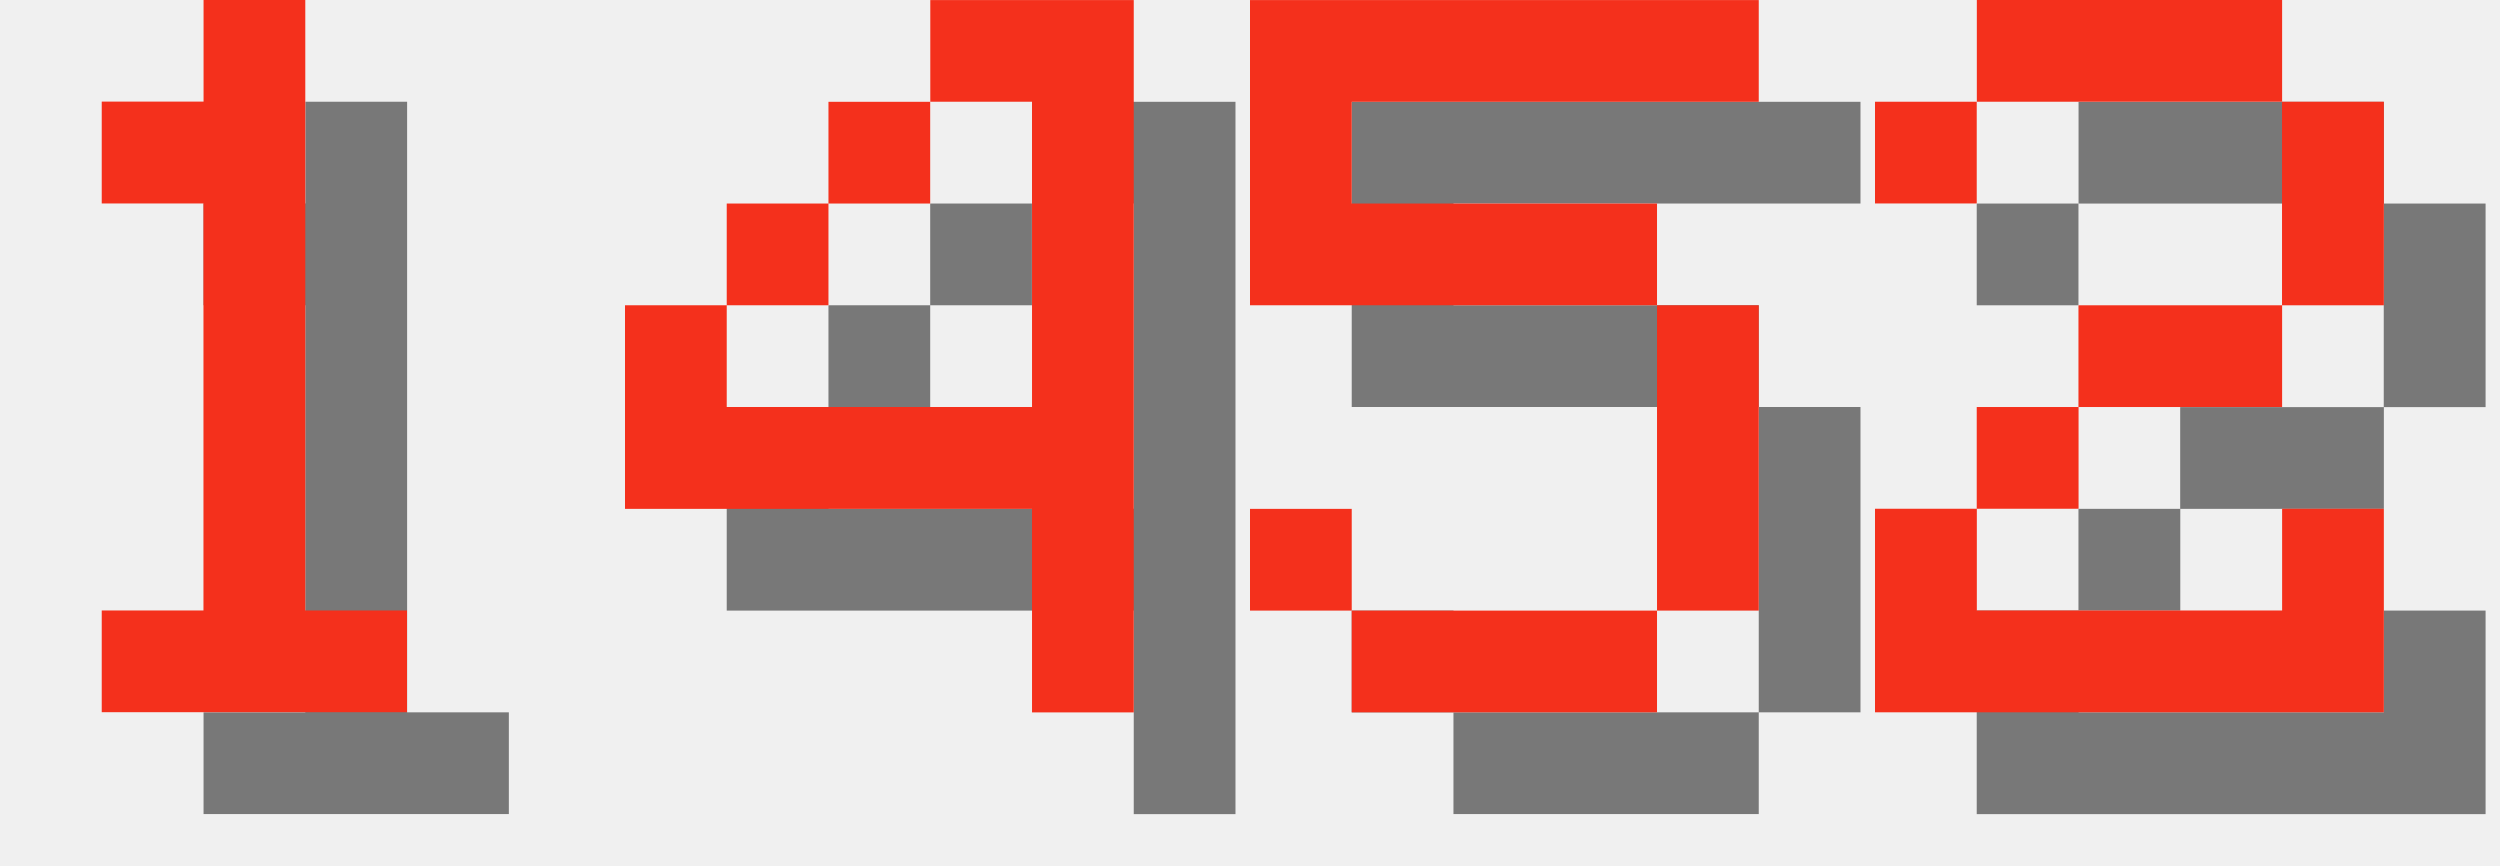
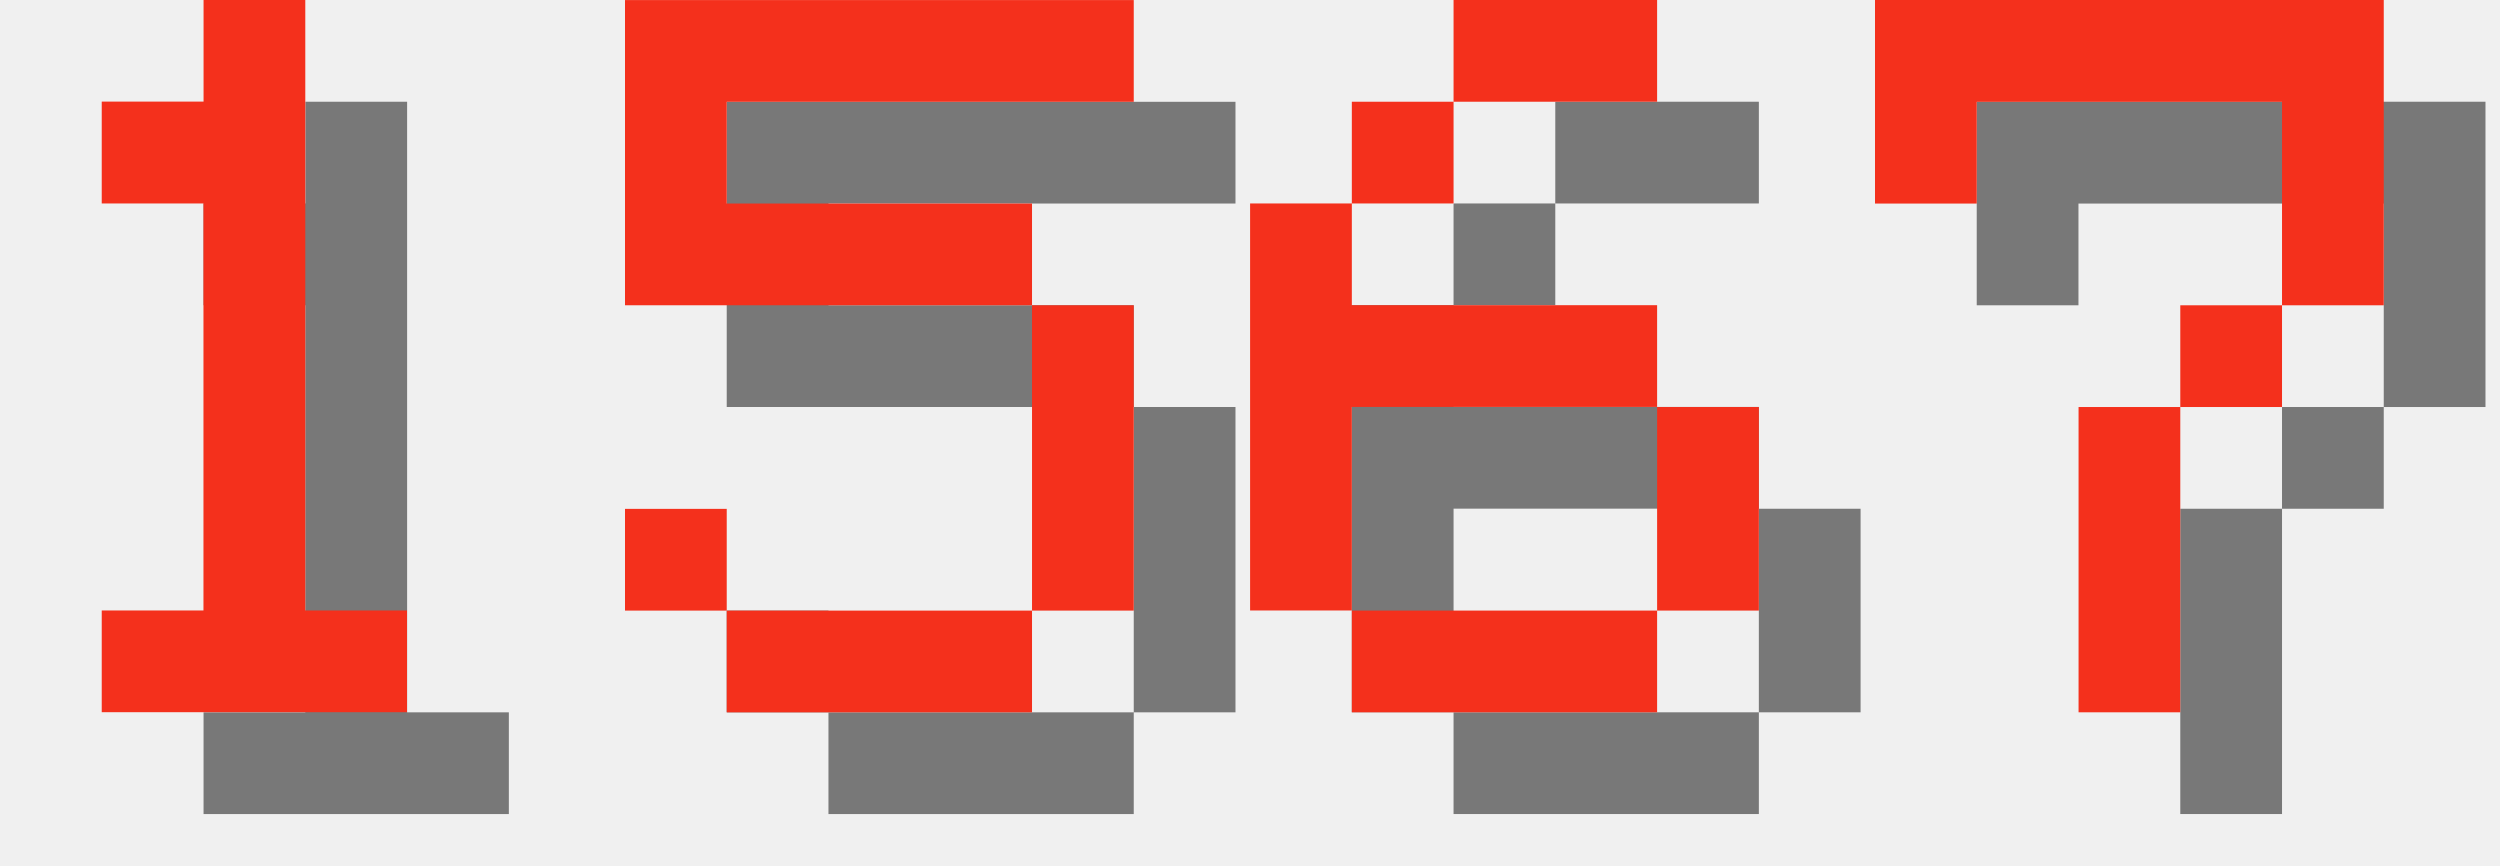
<svg xmlns="http://www.w3.org/2000/svg" version="1.1" width="104.0" height="36">
  <style>
        .text-foreground {
            fill: #F4301C;
        }
        .text-shadow {
            fill: #000000;
            fill-opacity: 0.5;
        }
    </style>
  <g class="digit" id="digit_1" transform="translate(0.0, 0), scale(4)">
    <path id="digit_1_shadow" class="text-shadow" d="m2.117 2.117v1.058h1.058v4.233h-1.058v1.058h3.175v-1.058h-1.058v-6.35h-1.058v1.058h-1.058z" fill-opacity=".5" style="paint-order:stroke fill markers" />
    <path id="digit_1_fg" class="text-foreground" d="m1.058 1.058v1.058h1.058v4.233h-1.058v1.058h3.175v-1.058h-1.058v-6.35h-1.058v1.058h-1.058z" fill="#fff" style="paint-order:stroke fill markers" />
  </g>
-   <g class="digit" id="digit_4" transform="translate(26.0, 0), scale(4)">
-     <path id="digit_4_shadow" class="text-shadow" d="m4.233 1.058v1.058h1.058v3.175h-3.175v-1.058h-1.058v2.117h4.233v2.117h1.058v-7.408h-2.117zm-2.117 3.175h1.058v-1.058h-1.058v1.058zm1.058-1.058h1.058v-1.058h-1.058v1.058z" fill-opacity=".5" style="paint-order:stroke fill markers" />
-     <path id="digit_4_fg" class="text-foreground" d="m3.175 0v1.058h1.058v3.175h-3.175v-1.058h-1.058v2.117h4.233v2.117h1.058v-7.408h-2.117zm-2.117 3.175h1.058v-1.058h-1.058v1.058zm1.058-1.058h1.058v-1.058h-1.058v1.058z" fill="#fff" style="paint-order:stroke fill markers" />
-   </g>
-   <g class="digit" id="digit_5" transform="translate(52.0, 0), scale(4)">
+   <g class="digit" id="digit_5" transform="translate(26.0, 0), scale(4)">
    <path id="digit_5_shadow" class="text-shadow" d="m1.058 1.058v3.175h4.233v3.175h-3.175v-1.058h-1.058v1.058h1.058v1.058h3.175v-1.058h1.058v-3.175h-1.058v-1.058h-3.175v-1.058h4.233v-1.058h-5.292z" fill-opacity=".5" style="paint-order:stroke fill markers" />
    <path id="digit_5_fg" class="text-foreground" d="m0 0v3.175h4.233v3.175h-3.175v-1.058h-1.058v1.058h1.058v1.058h3.175v-1.058h1.058v-3.175h-1.058v-1.058h-3.175v-1.058h4.233v-1.058h-5.292z" fill="#fff" style="paint-order:stroke fill markers" />
  </g>
-   <g class="digit" id="digit_2" transform="translate(78.0, 0), scale(4)">
-     <path id="digit_2_shadow" class="text-shadow" d="m1.058 2.117v1.058h1.058v-1.058h3.175v2.117h-2.117v1.058h-1.058v1.058h-1.058v2.117h5.292v-2.117h-1.058v1.058h-3.175v-1.058h1.058v-1.058h2.117v-1.058h1.058v-2.117h-1.058v-1.058h-3.175v1.058h-1.058z" fill-opacity=".5" style="paint-order:stroke fill markers" />
-     <path id="digit_2_fg" class="text-foreground" d="m0 1.058v1.058h1.058v-1.058h3.175v2.117h-2.117v1.058h-1.058v1.058h-1.058v2.117h5.292v-2.117h-1.058v1.058h-3.175v-1.058h1.058v-1.058h2.117v-1.058h1.058v-2.117h-1.058v-1.058h-3.175v1.058h-1.058z" fill="#fff" style="paint-order:stroke fill markers" />
+   <g class="digit" id="digit_6" transform="translate(52.0, 0), scale(4)">
+     <path id="digit_6_shadow" class="text-shadow" d="m3.175 1.058v1.058h2.117v-1.058h-2.117zm0 1.058h-1.058v1.058h1.058v-1.058zm-1.058 1.058h-1.058v4.233h1.058v-2.117h3.175v-1.058h-3.175v-1.058zm3.175 2.117v2.117h1.058v-2.117h-1.058zm0 2.117h-3.175v1.058h3.175v-1.058z" fill-opacity=".5" style="paint-order:stroke fill markers" />
+     <path id="digit_6_fg" class="text-foreground" d="m2.117 0v1.058h2.117v-1.058h-2.117zm0 1.058h-1.058v1.058h1.058v-1.058zm-1.058 1.058h-1.058v4.233h1.058v-2.117h3.175v-1.058h-3.175v-1.058zm3.175 2.117v2.117h1.058v-2.117h-1.058zm0 2.117h-3.175v1.058h3.175v-1.058z" fill="#fff" style="paint-order:stroke fill markers" />
+   </g>
+   <g class="digit" id="digit_7" transform="translate(78.0, 0), scale(4)">
+     <path id="digit_7_shadow" class="text-shadow" d="m1.058 1.058 2e-6 2.117h1.058v-1.058h3.175v1.058l2e-7 1.058h-1.058v1.058h-1.058l4e-7 3.175 1.058 1e-7v-3.175h1.058v-1.058h1.058l5e-7 -1.058v-2.117z" fill-opacity=".5" style="paint-order:stroke fill markers" />
+     <path id="digit_7_fg" class="text-foreground" d="m0 0 2e-6 2.117h1.058v-1.058h3.175v1.058l2e-7 1.058h-1.058v1.058h-1.058l4e-7 3.175 1.058 1e-7v-3.175h1.058v-1.058h1.058l5e-7 -1.058v-2.117z" fill="#fff" style="paint-order:stroke fill markers" />
  </g>
</svg>
